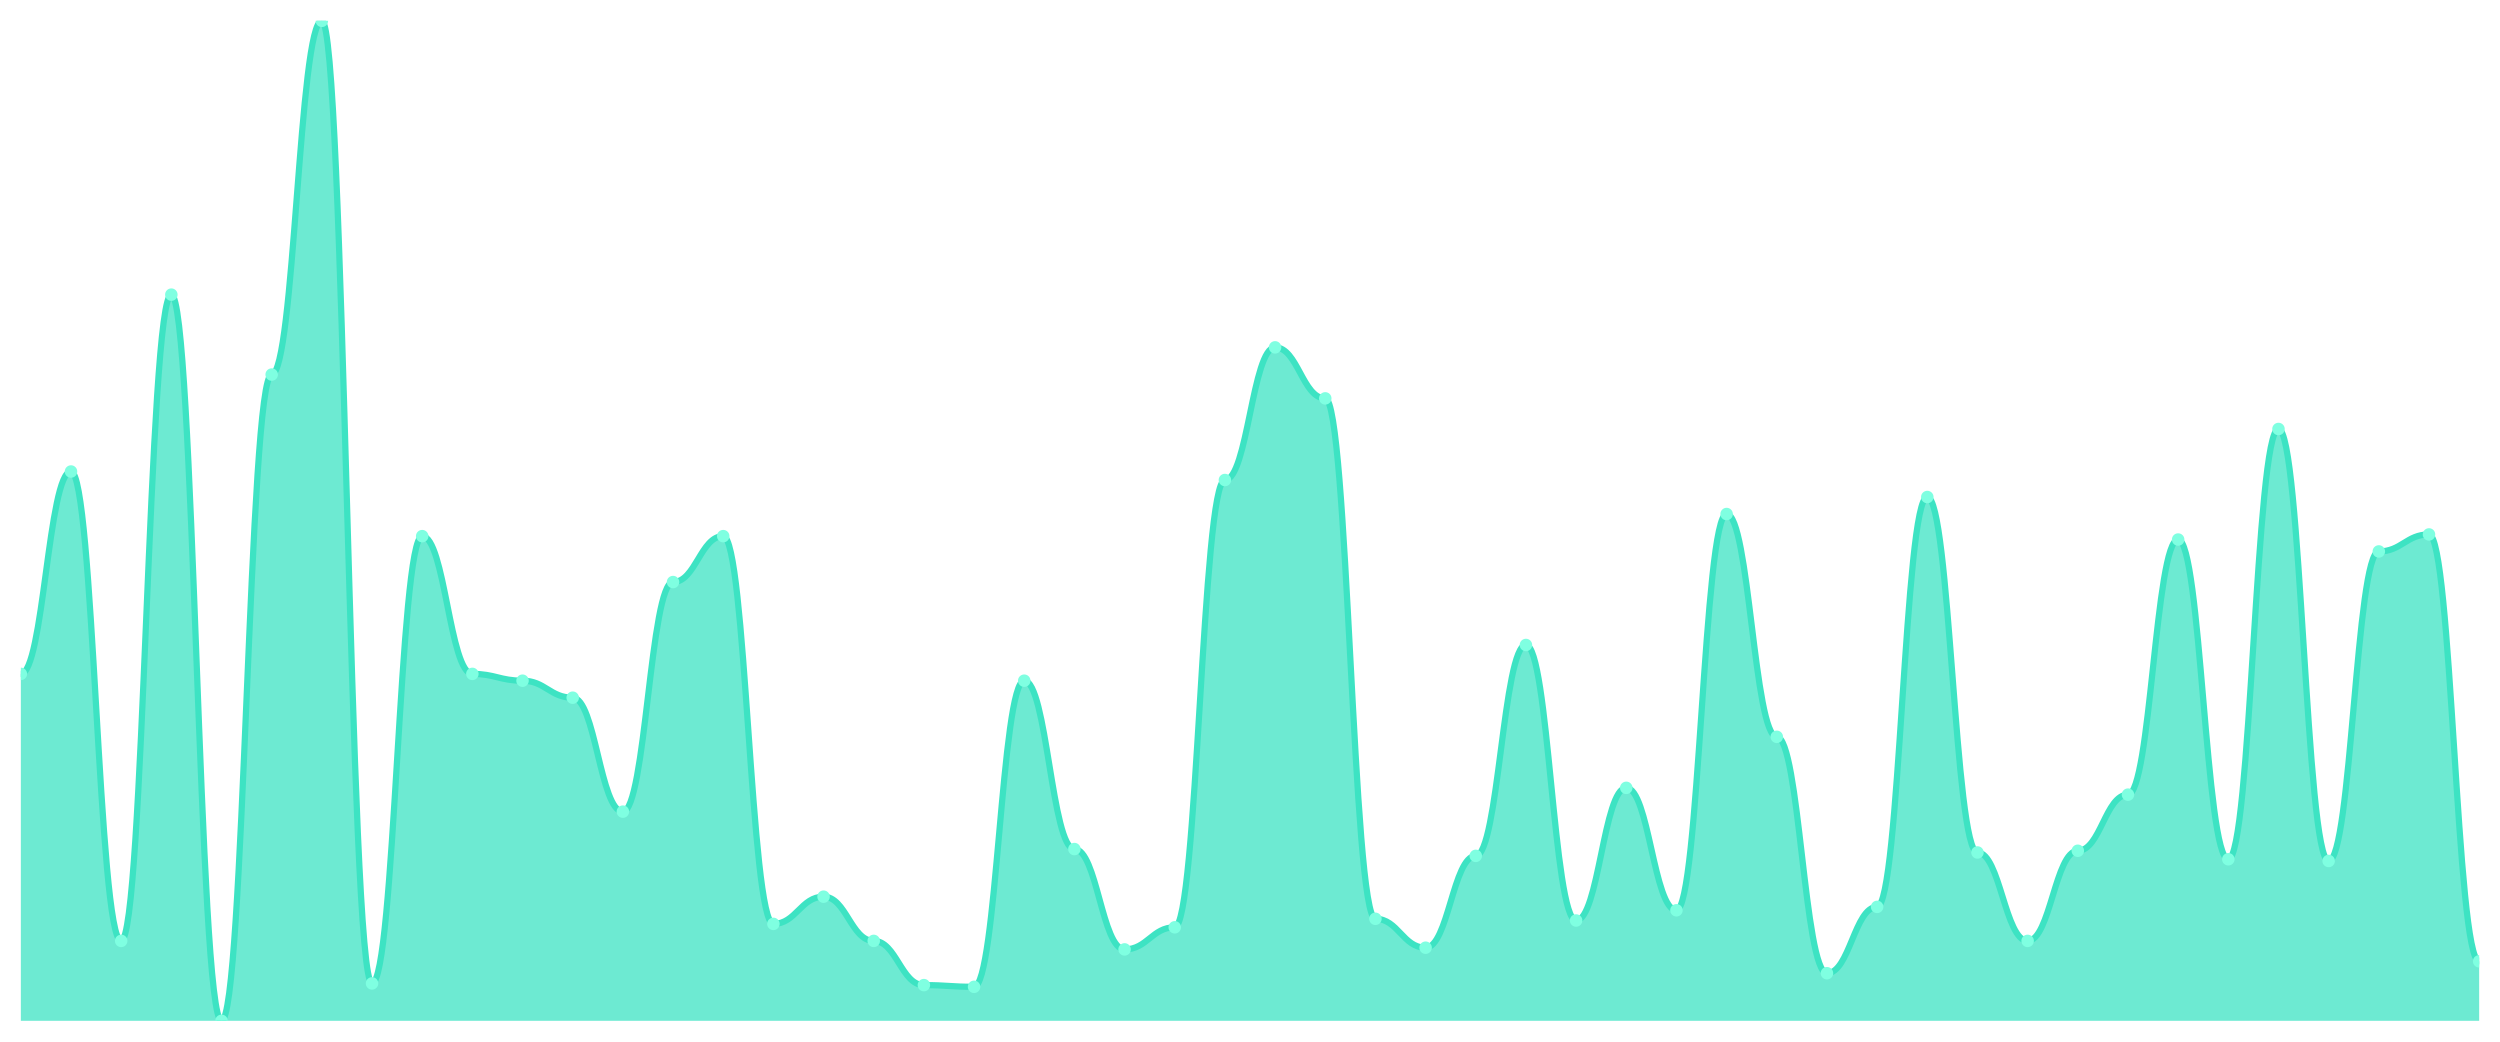
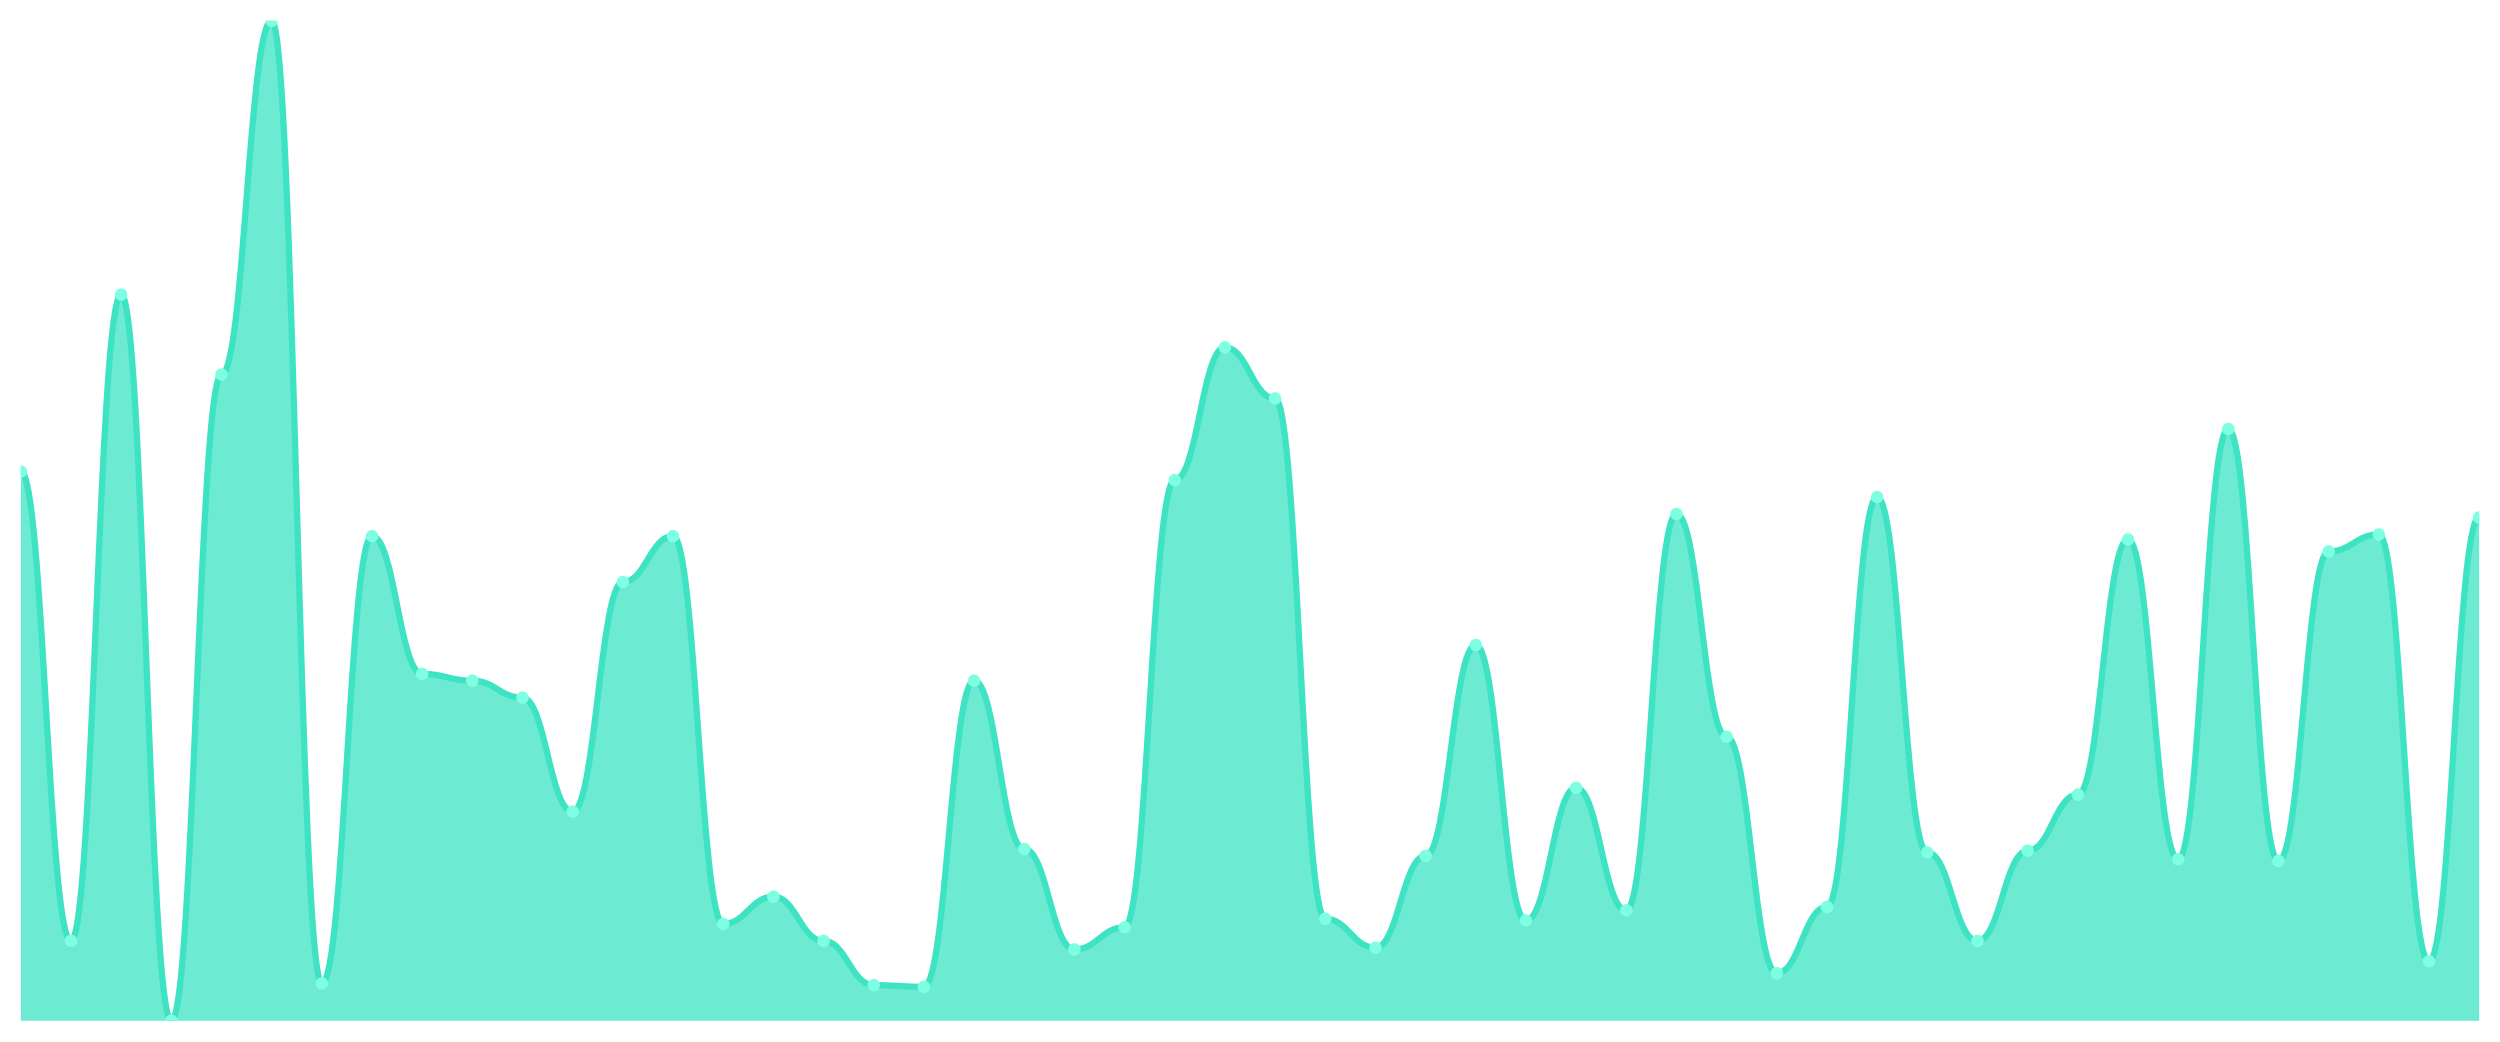
<svg xmlns="http://www.w3.org/2000/svg" viewBox="0 0 1200 500" width="1200" height="500">
  <defs>
    <clipPath id="c">
      <rect x="10" y="10" width="1180" height="480" />
    </clipPath>
  </defs>
  <rect width="1200" height="500" fill="none" />
  <g clip-path="url(#c)">
-     <path d="M 10,490 L 10,323.469 C 20.837,323.469 23.245,226.327 34.082,226.327 C 44.918,226.327 47.327,451.633 58.163,451.633 C 69,451.633 71.408,141.429 82.245,141.429 C 93.082,141.429 95.49,490 106.327,490 C 117.163,490 119.571,179.796 130.408,179.796 C 141.245,179.796 143.653,10 154.49,10 C 165.327,10 167.735,472.041 178.571,472.041 C 189.408,472.041 191.816,257.347 202.653,257.347 C 213.49,257.347 215.898,323.469 226.735,323.469 C 237.571,323.469 239.98,326.735 250.816,326.735 C 261.653,326.735 264.061,334.898 274.898,334.898 C 285.735,334.898 288.143,389.592 298.98,389.592 C 309.816,389.592 312.224,279.388 323.061,279.388 C 333.898,279.388 336.306,257.347 347.143,257.347 C 357.98,257.347 360.388,443.469 371.224,443.469 C 382.061,443.469 384.469,430.408 395.306,430.408 C 406.143,430.408 408.551,451.633 419.388,451.633 C 430.224,451.633 432.633,472.857 443.469,472.857 C 454.306,472.857 456.714,473.673 467.551,473.673 C 478.388,473.673 480.796,326.735 491.633,326.735 C 502.469,326.735 504.878,407.551 515.714,407.551 C 526.551,407.551 528.959,455.714 539.796,455.714 C 550.633,455.714 553.041,445.102 563.878,445.102 C 574.714,445.102 577.122,230.408 587.959,230.408 C 598.796,230.408 601.204,166.735 612.041,166.735 C 622.878,166.735 625.286,191.224 636.122,191.224 C 646.959,191.224 649.367,441.02 660.204,441.02 C 671.041,441.02 673.449,454.898 684.286,454.898 C 695.122,454.898 697.531,410.816 708.367,410.816 C 719.204,410.816 721.612,309.592 732.449,309.592 C 743.286,309.592 745.694,441.837 756.531,441.837 C 767.367,441.837 769.776,378.163 780.612,378.163 C 791.449,378.163 793.857,436.939 804.694,436.939 C 815.531,436.939 817.939,246.735 828.776,246.735 C 839.612,246.735 842.02,353.673 852.857,353.673 C 863.694,353.673 866.102,467.143 876.939,467.143 C 887.776,467.143 890.184,435.306 901.02,435.306 C 911.857,435.306 914.265,238.571 925.102,238.571 C 935.939,238.571 938.347,409.184 949.184,409.184 C 960.02,409.184 962.429,451.633 973.265,451.633 C 984.102,451.633 986.51,408.367 997.347,408.367 C 1008.184,408.367 1010.592,381.429 1021.429,381.429 C 1032.265,381.429 1034.673,258.98 1045.51,258.98 C 1056.347,258.98 1058.755,412.449 1069.592,412.449 C 1080.429,412.449 1082.837,205.918 1093.673,205.918 C 1104.51,205.918 1106.918,413.265 1117.755,413.265 C 1128.592,413.265 1131,264.694 1141.837,264.694 C 1152.673,264.694 1155.082,256.531 1165.918,256.531 C 1176.755,256.531 1179.163,461.429 1190,461.429 L 1190,490 Z" fill="rgba(61,227,195,0.75)" />
-     <path d="M 10,323.469 C 20.837,323.469 23.245,226.327 34.082,226.327 C 44.918,226.327 47.327,451.633 58.163,451.633 C 69,451.633 71.408,141.429 82.245,141.429 C 93.082,141.429 95.49,490 106.327,490 C 117.163,490 119.571,179.796 130.408,179.796 C 141.245,179.796 143.653,10 154.49,10 C 165.327,10 167.735,472.041 178.571,472.041 C 189.408,472.041 191.816,257.347 202.653,257.347 C 213.49,257.347 215.898,323.469 226.735,323.469 C 237.571,323.469 239.98,326.735 250.816,326.735 C 261.653,326.735 264.061,334.898 274.898,334.898 C 285.735,334.898 288.143,389.592 298.98,389.592 C 309.816,389.592 312.224,279.388 323.061,279.388 C 333.898,279.388 336.306,257.347 347.143,257.347 C 357.98,257.347 360.388,443.469 371.224,443.469 C 382.061,443.469 384.469,430.408 395.306,430.408 C 406.143,430.408 408.551,451.633 419.388,451.633 C 430.224,451.633 432.633,472.857 443.469,472.857 C 454.306,472.857 456.714,473.673 467.551,473.673 C 478.388,473.673 480.796,326.735 491.633,326.735 C 502.469,326.735 504.878,407.551 515.714,407.551 C 526.551,407.551 528.959,455.714 539.796,455.714 C 550.633,455.714 553.041,445.102 563.878,445.102 C 574.714,445.102 577.122,230.408 587.959,230.408 C 598.796,230.408 601.204,166.735 612.041,166.735 C 622.878,166.735 625.286,191.224 636.122,191.224 C 646.959,191.224 649.367,441.02 660.204,441.02 C 671.041,441.02 673.449,454.898 684.286,454.898 C 695.122,454.898 697.531,410.816 708.367,410.816 C 719.204,410.816 721.612,309.592 732.449,309.592 C 743.286,309.592 745.694,441.837 756.531,441.837 C 767.367,441.837 769.776,378.163 780.612,378.163 C 791.449,378.163 793.857,436.939 804.694,436.939 C 815.531,436.939 817.939,246.735 828.776,246.735 C 839.612,246.735 842.02,353.673 852.857,353.673 C 863.694,353.673 866.102,467.143 876.939,467.143 C 887.776,467.143 890.184,435.306 901.02,435.306 C 911.857,435.306 914.265,238.571 925.102,238.571 C 935.939,238.571 938.347,409.184 949.184,409.184 C 960.02,409.184 962.429,451.633 973.265,451.633 C 984.102,451.633 986.51,408.367 997.347,408.367 C 1008.184,408.367 1010.592,381.429 1021.429,381.429 C 1032.265,381.429 1034.673,258.98 1045.51,258.98 C 1056.347,258.98 1058.755,412.449 1069.592,412.449 C 1080.429,412.449 1082.837,205.918 1093.673,205.918 C 1104.51,205.918 1106.918,413.265 1117.755,413.265 C 1128.592,413.265 1131,264.694 1141.837,264.694 C 1152.673,264.694 1155.082,256.531 1165.918,256.531 C 1176.755,256.531 1179.163,461.429 1190,461.429" fill="none" stroke="#3de3c3" stroke-width="3" stroke-linecap="round" stroke-linejoin="round" />
-     <circle cx="10" cy="323.469" r="3" fill="#7fffe1" />
-     <circle cx="34.082" cy="226.327" r="3" fill="#7fffe1" />
-     <circle cx="58.163" cy="451.633" r="3" fill="#7fffe1" />
-     <circle cx="82.245" cy="141.429" r="3" fill="#7fffe1" />
-     <circle cx="106.327" cy="490" r="3" fill="#7fffe1" />
-     <circle cx="130.408" cy="179.796" r="3" fill="#7fffe1" />
-     <circle cx="154.49" cy="10" r="3" fill="#7fffe1" />
-     <circle cx="178.571" cy="472.041" r="3" fill="#7fffe1" />
-     <circle cx="202.653" cy="257.347" r="3" fill="#7fffe1" />
-     <circle cx="226.735" cy="323.469" r="3" fill="#7fffe1" />
-     <circle cx="250.816" cy="326.735" r="3" fill="#7fffe1" />
-     <circle cx="274.898" cy="334.898" r="3" fill="#7fffe1" />
-     <circle cx="298.98" cy="389.592" r="3" fill="#7fffe1" />
-     <circle cx="323.061" cy="279.388" r="3" fill="#7fffe1" />
-     <circle cx="347.143" cy="257.347" r="3" fill="#7fffe1" />
-     <circle cx="371.224" cy="443.469" r="3" fill="#7fffe1" />
-     <circle cx="395.306" cy="430.408" r="3" fill="#7fffe1" />
-     <circle cx="419.388" cy="451.633" r="3" fill="#7fffe1" />
-     <circle cx="443.469" cy="472.857" r="3" fill="#7fffe1" />
-     <circle cx="467.551" cy="473.673" r="3" fill="#7fffe1" />
-     <circle cx="491.633" cy="326.735" r="3" fill="#7fffe1" />
-     <circle cx="515.714" cy="407.551" r="3" fill="#7fffe1" />
-     <circle cx="539.796" cy="455.714" r="3" fill="#7fffe1" />
-     <circle cx="563.878" cy="445.102" r="3" fill="#7fffe1" />
-     <circle cx="587.959" cy="230.408" r="3" fill="#7fffe1" />
-     <circle cx="612.041" cy="166.735" r="3" fill="#7fffe1" />
-     <circle cx="636.122" cy="191.224" r="3" fill="#7fffe1" />
-     <circle cx="660.204" cy="441.02" r="3" fill="#7fffe1" />
-     <circle cx="684.286" cy="454.898" r="3" fill="#7fffe1" />
-     <circle cx="708.367" cy="410.816" r="3" fill="#7fffe1" />
-     <circle cx="732.449" cy="309.592" r="3" fill="#7fffe1" />
-     <circle cx="756.531" cy="441.837" r="3" fill="#7fffe1" />
-     <circle cx="780.612" cy="378.163" r="3" fill="#7fffe1" />
-     <circle cx="804.694" cy="436.939" r="3" fill="#7fffe1" />
-     <circle cx="828.776" cy="246.735" r="3" fill="#7fffe1" />
-     <circle cx="852.857" cy="353.673" r="3" fill="#7fffe1" />
-     <circle cx="876.939" cy="467.143" r="3" fill="#7fffe1" />
-     <circle cx="901.02" cy="435.306" r="3" fill="#7fffe1" />
-     <circle cx="925.102" cy="238.571" r="3" fill="#7fffe1" />
-     <circle cx="949.184" cy="409.184" r="3" fill="#7fffe1" />
-     <circle cx="973.265" cy="451.633" r="3" fill="#7fffe1" />
-     <circle cx="997.347" cy="408.367" r="3" fill="#7fffe1" />
-     <circle cx="1021.429" cy="381.429" r="3" fill="#7fffe1" />
-     <circle cx="1045.51" cy="258.98" r="3" fill="#7fffe1" />
-     <circle cx="1069.592" cy="412.449" r="3" fill="#7fffe1" />
-     <circle cx="1093.673" cy="205.918" r="3" fill="#7fffe1" />
-     <circle cx="1117.755" cy="413.265" r="3" fill="#7fffe1" />
-     <circle cx="1141.837" cy="264.694" r="3" fill="#7fffe1" />
-     <circle cx="1165.918" cy="256.531" r="3" fill="#7fffe1" />
-     <circle cx="1190" cy="461.429" r="3" fill="#7fffe1" />
+     <path d="M 10,490 L 10,226.327 C 20.837,226.327 23.245,451.633 34.082,451.633 C 44.918,451.633 47.327,141.429 58.163,141.429 C 69,141.429 71.408,490 82.245,490 C 93.082,490 95.49,179.796 106.327,179.796 C 117.163,179.796 119.571,10 130.408,10 C 141.245,10 143.653,472.041 154.49,472.041 C 165.327,472.041 167.735,257.347 178.571,257.347 C 189.408,257.347 191.816,323.469 202.653,323.469 C 213.49,323.469 215.898,326.735 226.735,326.735 C 237.571,326.735 239.98,334.898 250.816,334.898 C 261.653,334.898 264.061,389.592 274.898,389.592 C 285.735,389.592 288.143,279.388 298.98,279.388 C 309.816,279.388 312.224,257.347 323.061,257.347 C 333.898,257.347 336.306,443.469 347.143,443.469 C 357.98,443.469 360.388,430.408 371.224,430.408 C 382.061,430.408 384.469,451.633 395.306,451.633 C 406.143,451.633 408.551,472.857 419.388,472.857 C 430.224,472.857 432.633,473.673 443.469,473.673 C 454.306,473.673 456.714,326.735 467.551,326.735 C 478.388,326.735 480.796,407.551 491.633,407.551 C 502.469,407.551 504.878,455.714 515.714,455.714 C 526.551,455.714 528.959,445.102 539.796,445.102 C 550.633,445.102 553.041,230.408 563.878,230.408 C 574.714,230.408 577.122,166.735 587.959,166.735 C 598.796,166.735 601.204,191.224 612.041,191.224 C 622.878,191.224 625.286,441.02 636.122,441.02 C 646.959,441.02 649.367,454.898 660.204,454.898 C 671.041,454.898 673.449,410.816 684.286,410.816 C 695.122,410.816 697.531,309.592 708.367,309.592 C 719.204,309.592 721.612,441.837 732.449,441.837 C 743.286,441.837 745.694,378.163 756.531,378.163 C 767.367,378.163 769.776,436.939 780.612,436.939 C 791.449,436.939 793.857,246.735 804.694,246.735 C 815.531,246.735 817.939,353.673 828.776,353.673 C 839.612,353.673 842.02,467.143 852.857,467.143 C 863.694,467.143 866.102,435.306 876.939,435.306 C 887.776,435.306 890.184,238.571 901.02,238.571 C 911.857,238.571 914.265,409.184 925.102,409.184 C 935.939,409.184 938.347,451.633 949.184,451.633 C 960.02,451.633 962.429,408.367 973.265,408.367 C 984.102,408.367 986.51,381.429 997.347,381.429 C 1008.184,381.429 1010.592,258.98 1021.429,258.98 C 1032.265,258.98 1034.673,412.449 1045.51,412.449 C 1056.347,412.449 1058.755,205.918 1069.592,205.918 C 1080.429,205.918 1082.837,413.265 1093.673,413.265 C 1104.51,413.265 1106.918,264.694 1117.755,264.694 C 1128.592,264.694 1131,256.531 1141.837,256.531 C 1152.673,256.531 1155.082,461.429 1165.918,461.429 C 1176.755,461.429 1179.163,248.367 1190,248.367 L 1190,490 Z" fill="rgba(61,227,195,0.75)" />
+     <path d="M 10,226.327 C 20.837,226.327 23.245,451.633 34.082,451.633 C 44.918,451.633 47.327,141.429 58.163,141.429 C 69,141.429 71.408,490 82.245,490 C 93.082,490 95.49,179.796 106.327,179.796 C 117.163,179.796 119.571,10 130.408,10 C 141.245,10 143.653,472.041 154.49,472.041 C 165.327,472.041 167.735,257.347 178.571,257.347 C 189.408,257.347 191.816,323.469 202.653,323.469 C 213.49,323.469 215.898,326.735 226.735,326.735 C 237.571,326.735 239.98,334.898 250.816,334.898 C 261.653,334.898 264.061,389.592 274.898,389.592 C 285.735,389.592 288.143,279.388 298.98,279.388 C 309.816,279.388 312.224,257.347 323.061,257.347 C 333.898,257.347 336.306,443.469 347.143,443.469 C 357.98,443.469 360.388,430.408 371.224,430.408 C 382.061,430.408 384.469,451.633 395.306,451.633 C 406.143,451.633 408.551,472.857 419.388,472.857 C 430.224,472.857 432.633,473.673 443.469,473.673 C 454.306,473.673 456.714,326.735 467.551,326.735 C 478.388,326.735 480.796,407.551 491.633,407.551 C 502.469,407.551 504.878,455.714 515.714,455.714 C 526.551,455.714 528.959,445.102 539.796,445.102 C 550.633,445.102 553.041,230.408 563.878,230.408 C 574.714,230.408 577.122,166.735 587.959,166.735 C 598.796,166.735 601.204,191.224 612.041,191.224 C 622.878,191.224 625.286,441.02 636.122,441.02 C 646.959,441.02 649.367,454.898 660.204,454.898 C 671.041,454.898 673.449,410.816 684.286,410.816 C 695.122,410.816 697.531,309.592 708.367,309.592 C 719.204,309.592 721.612,441.837 732.449,441.837 C 743.286,441.837 745.694,378.163 756.531,378.163 C 767.367,378.163 769.776,436.939 780.612,436.939 C 791.449,436.939 793.857,246.735 804.694,246.735 C 815.531,246.735 817.939,353.673 828.776,353.673 C 839.612,353.673 842.02,467.143 852.857,467.143 C 863.694,467.143 866.102,435.306 876.939,435.306 C 887.776,435.306 890.184,238.571 901.02,238.571 C 911.857,238.571 914.265,409.184 925.102,409.184 C 935.939,409.184 938.347,451.633 949.184,451.633 C 960.02,451.633 962.429,408.367 973.265,408.367 C 984.102,408.367 986.51,381.429 997.347,381.429 C 1008.184,381.429 1010.592,258.98 1021.429,258.98 C 1032.265,258.98 1034.673,412.449 1045.51,412.449 C 1056.347,412.449 1058.755,205.918 1069.592,205.918 C 1080.429,205.918 1082.837,413.265 1093.673,413.265 C 1104.51,413.265 1106.918,264.694 1117.755,264.694 C 1128.592,264.694 1131,256.531 1141.837,256.531 C 1152.673,256.531 1155.082,461.429 1165.918,461.429 C 1176.755,461.429 1179.163,248.367 1190,248.367" fill="none" stroke="#3de3c3" stroke-width="3" stroke-linecap="round" stroke-linejoin="round" />
+     <circle cx="10" cy="226.327" r="3" fill="#7fffe1" />
+     <circle cx="34.082" cy="451.633" r="3" fill="#7fffe1" />
+     <circle cx="58.163" cy="141.429" r="3" fill="#7fffe1" />
+     <circle cx="82.245" cy="490" r="3" fill="#7fffe1" />
+     <circle cx="106.327" cy="179.796" r="3" fill="#7fffe1" />
+     <circle cx="130.408" cy="10" r="3" fill="#7fffe1" />
+     <circle cx="154.49" cy="472.041" r="3" fill="#7fffe1" />
+     <circle cx="178.571" cy="257.347" r="3" fill="#7fffe1" />
+     <circle cx="202.653" cy="323.469" r="3" fill="#7fffe1" />
+     <circle cx="226.735" cy="326.735" r="3" fill="#7fffe1" />
+     <circle cx="250.816" cy="334.898" r="3" fill="#7fffe1" />
+     <circle cx="274.898" cy="389.592" r="3" fill="#7fffe1" />
+     <circle cx="298.98" cy="279.388" r="3" fill="#7fffe1" />
+     <circle cx="323.061" cy="257.347" r="3" fill="#7fffe1" />
+     <circle cx="347.143" cy="443.469" r="3" fill="#7fffe1" />
+     <circle cx="371.224" cy="430.408" r="3" fill="#7fffe1" />
+     <circle cx="395.306" cy="451.633" r="3" fill="#7fffe1" />
+     <circle cx="419.388" cy="472.857" r="3" fill="#7fffe1" />
+     <circle cx="443.469" cy="473.673" r="3" fill="#7fffe1" />
+     <circle cx="467.551" cy="326.735" r="3" fill="#7fffe1" />
+     <circle cx="491.633" cy="407.551" r="3" fill="#7fffe1" />
+     <circle cx="515.714" cy="455.714" r="3" fill="#7fffe1" />
+     <circle cx="539.796" cy="445.102" r="3" fill="#7fffe1" />
+     <circle cx="563.878" cy="230.408" r="3" fill="#7fffe1" />
+     <circle cx="587.959" cy="166.735" r="3" fill="#7fffe1" />
+     <circle cx="612.041" cy="191.224" r="3" fill="#7fffe1" />
+     <circle cx="636.122" cy="441.02" r="3" fill="#7fffe1" />
+     <circle cx="660.204" cy="454.898" r="3" fill="#7fffe1" />
+     <circle cx="684.286" cy="410.816" r="3" fill="#7fffe1" />
+     <circle cx="708.367" cy="309.592" r="3" fill="#7fffe1" />
+     <circle cx="732.449" cy="441.837" r="3" fill="#7fffe1" />
+     <circle cx="756.531" cy="378.163" r="3" fill="#7fffe1" />
+     <circle cx="780.612" cy="436.939" r="3" fill="#7fffe1" />
+     <circle cx="804.694" cy="246.735" r="3" fill="#7fffe1" />
+     <circle cx="828.776" cy="353.673" r="3" fill="#7fffe1" />
+     <circle cx="852.857" cy="467.143" r="3" fill="#7fffe1" />
+     <circle cx="876.939" cy="435.306" r="3" fill="#7fffe1" />
+     <circle cx="901.02" cy="238.571" r="3" fill="#7fffe1" />
+     <circle cx="925.102" cy="409.184" r="3" fill="#7fffe1" />
+     <circle cx="949.184" cy="451.633" r="3" fill="#7fffe1" />
+     <circle cx="973.265" cy="408.367" r="3" fill="#7fffe1" />
+     <circle cx="997.347" cy="381.429" r="3" fill="#7fffe1" />
+     <circle cx="1021.429" cy="258.98" r="3" fill="#7fffe1" />
+     <circle cx="1045.51" cy="412.449" r="3" fill="#7fffe1" />
+     <circle cx="1069.592" cy="205.918" r="3" fill="#7fffe1" />
+     <circle cx="1093.673" cy="413.265" r="3" fill="#7fffe1" />
+     <circle cx="1117.755" cy="264.694" r="3" fill="#7fffe1" />
+     <circle cx="1141.837" cy="256.531" r="3" fill="#7fffe1" />
+     <circle cx="1165.918" cy="461.429" r="3" fill="#7fffe1" />
+     <circle cx="1190" cy="248.367" r="3" fill="#7fffe1" />
  </g>
</svg>
